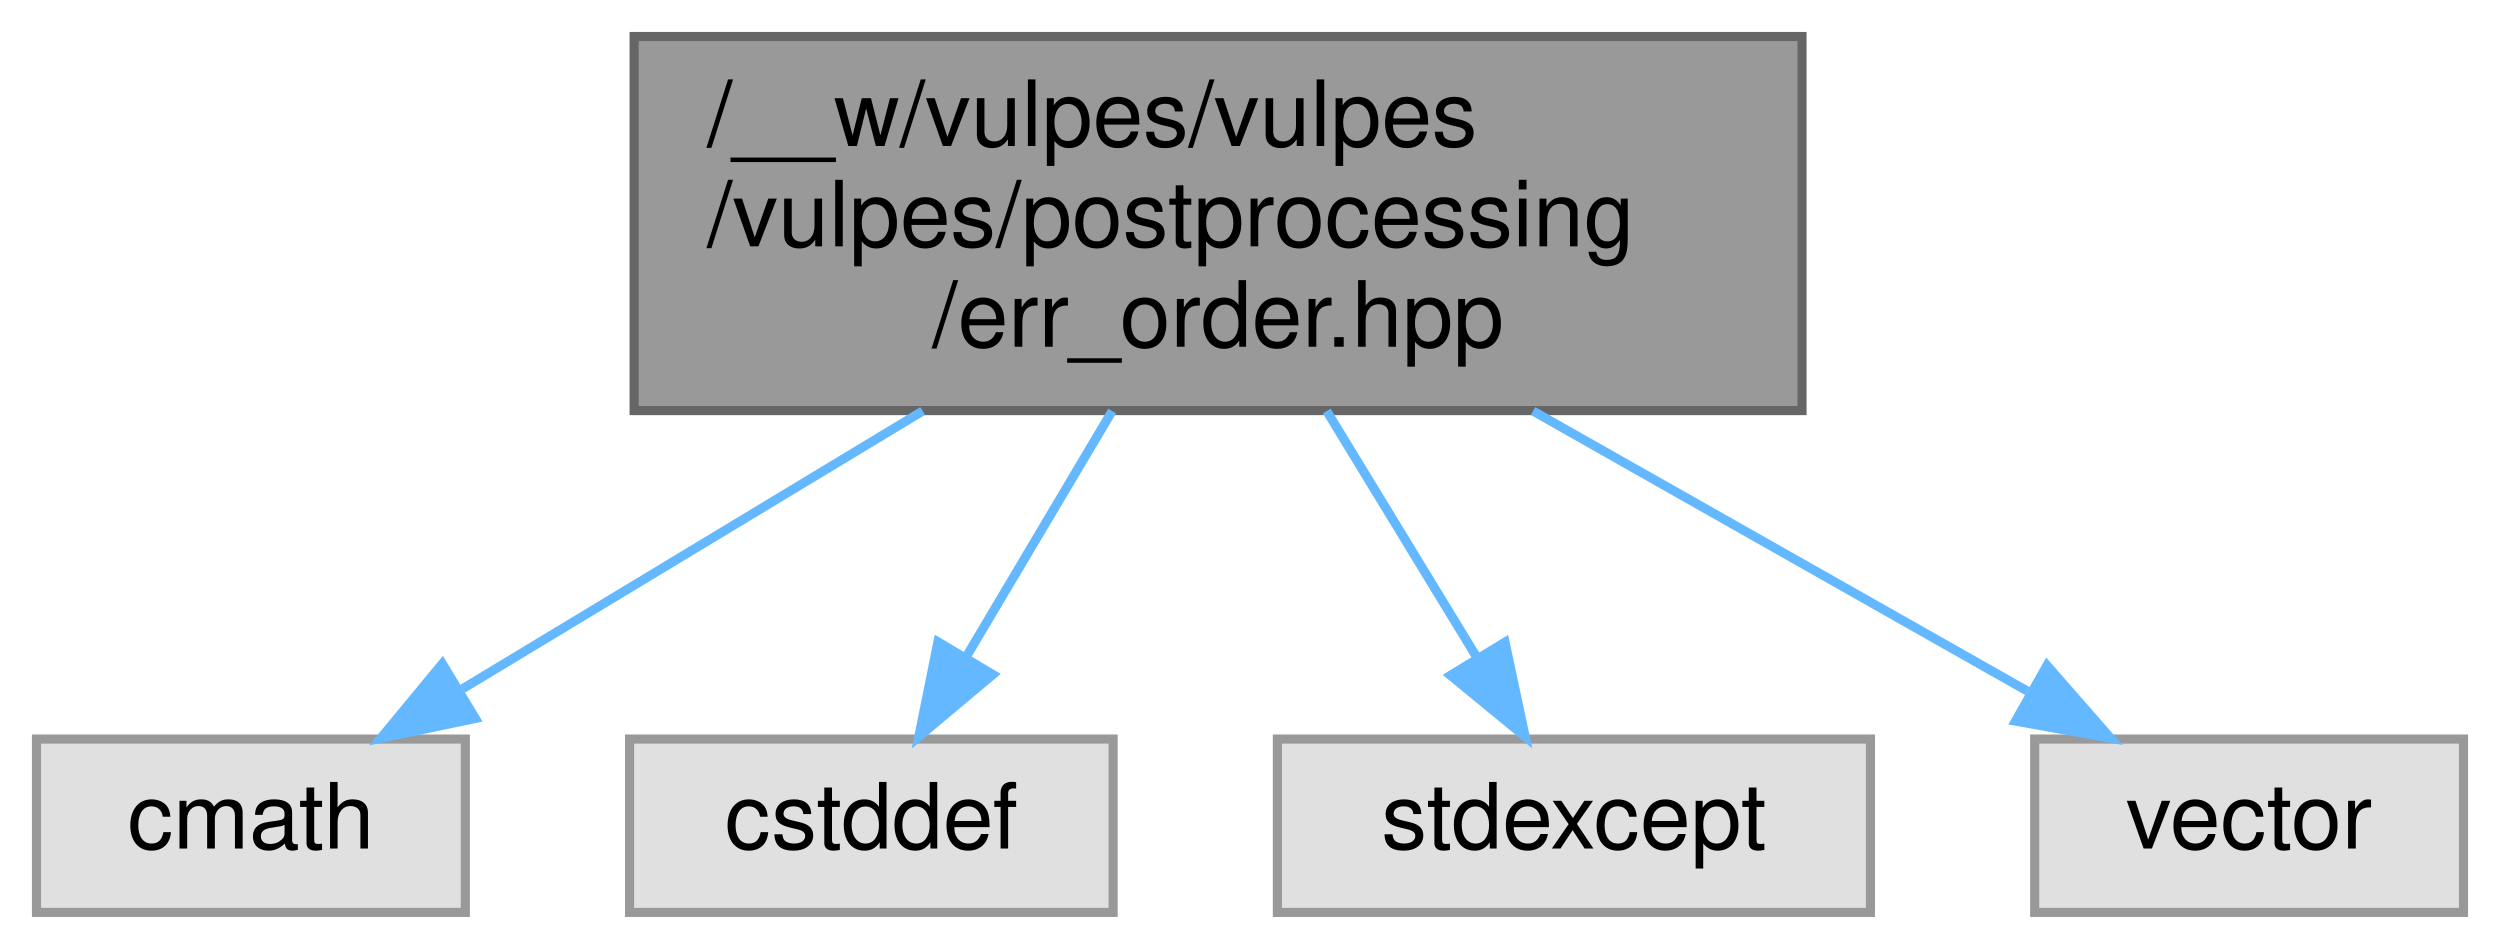
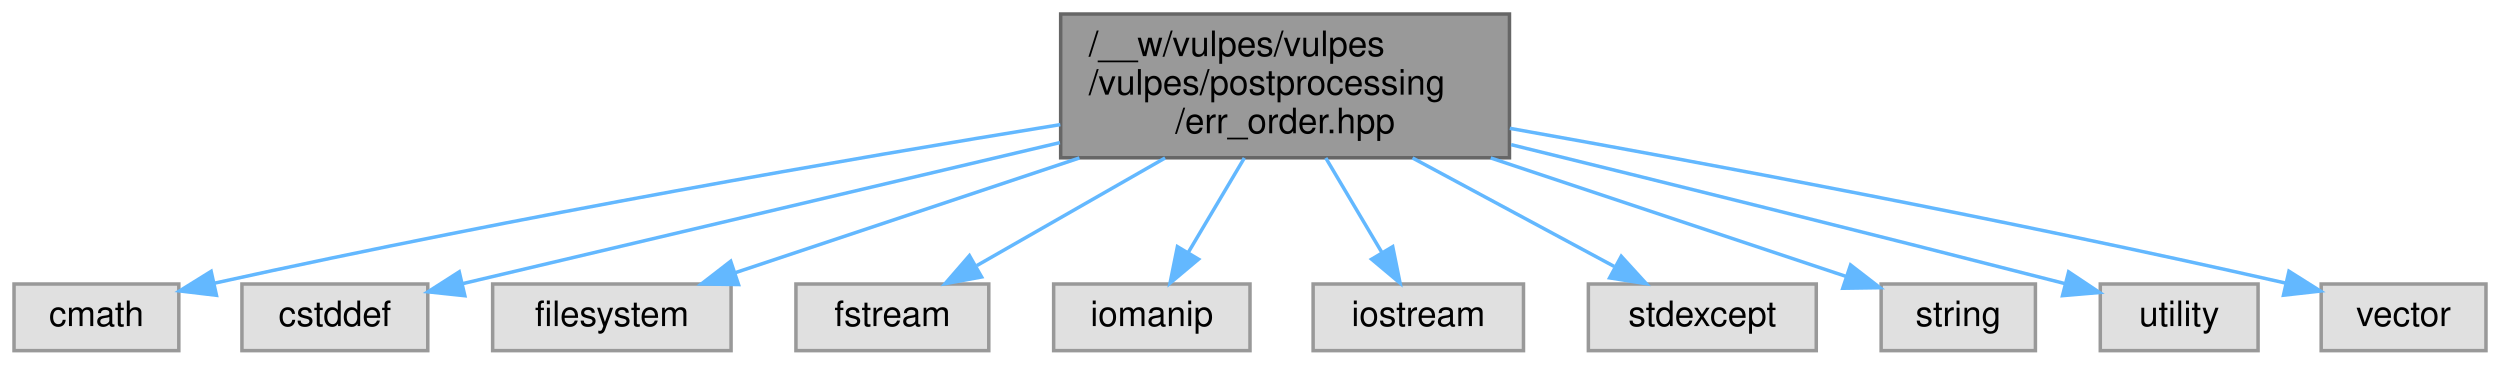
- <svg xmlns="http://www.w3.org/2000/svg" xmlns:xlink="http://www.w3.org/1999/xlink" width="274pt" height="104pt" viewBox="0.00 0.00 274.00 104.00">
+ <svg xmlns="http://www.w3.org/2000/svg" xmlns:xlink="http://www.w3.org/1999/xlink" width="713pt" height="104pt" viewBox="0.00 0.00 713.00 104.00">
  <g id="graph0" class="graph" transform="scale(1 1) rotate(0) translate(4 100)">
    <g id="Node000001" class="node">
      <g id="a_Node000001">
        <a xlink:title=" ">
-           <polygon fill="#999999" stroke="#666666" points="193.5,-96 65.5,-96 65.5,-55 193.5,-55 193.5,-96" />
-           <text text-anchor="start" x="73.5" y="-84" font-family="Helvetica,sans-Serif" font-size="10.00">/__w/vulpes/vulpes</text>
-           <text text-anchor="start" x="73.5" y="-73" font-family="Helvetica,sans-Serif" font-size="10.00">/vulpes/postprocessing</text>
-           <text text-anchor="middle" x="129.5" y="-62" font-family="Helvetica,sans-Serif" font-size="10.00">/err_order.hpp</text>
+           <polygon fill="#999999" stroke="#666666" points="426.5,-96 298.5,-96 298.5,-55 426.5,-55 426.5,-96" />
+           <text text-anchor="start" x="306.5" y="-84" font-family="Helvetica,sans-Serif" font-size="10.00">/__w/vulpes/vulpes</text>
+           <text text-anchor="start" x="306.5" y="-73" font-family="Helvetica,sans-Serif" font-size="10.00">/vulpes/postprocessing</text>
+           <text text-anchor="middle" x="362.5" y="-62" font-family="Helvetica,sans-Serif" font-size="10.00">/err_order.hpp</text>
        </a>
      </g>
    </g>
    <g id="Node000002" class="node">
      <g id="a_Node000002">
        <a xlink:title=" ">
          <polygon fill="#e0e0e0" stroke="#999999" points="47,-19 0,-19 0,0 47,0 47,-19" />
          <text text-anchor="middle" x="23.5" y="-7" font-family="Helvetica,sans-Serif" font-size="10.00">cmath</text>
        </a>
      </g>
    </g>
    <g id="edge1_Node000001_Node000002" class="edge">
      <g id="a_edge1_Node000001_Node000002">
        <a xlink:title=" ">
-           <path fill="none" stroke="#63b8ff" d="M97.12,-54.95C80.84,-45.12 61.48,-33.43 46.7,-24.51" />
-           <polygon fill="#63b8ff" stroke="#63b8ff" points="48.1,-21.26 37.73,-19.09 44.48,-27.26 48.1,-21.26" />
+           <path fill="none" stroke="#63b8ff" d="M298.4,-64.46C238.34,-54.7 145.87,-38.78 57.17,-19.24" />
+           <polygon fill="#63b8ff" stroke="#63b8ff" points="57.73,-15.78 47.21,-17.03 56.22,-22.61 57.73,-15.78" />
        </a>
      </g>
    </g>
    <g id="Node000003" class="node">
      <g id="a_Node000003">
        <a xlink:title=" ">
          <polygon fill="#e0e0e0" stroke="#999999" points="118,-19 65,-19 65,0 118,0 118,-19" />
          <text text-anchor="middle" x="91.5" y="-7" font-family="Helvetica,sans-Serif" font-size="10.00">cstddef</text>
        </a>
      </g>
    </g>
    <g id="edge2_Node000001_Node000003" class="edge">
      <g id="a_edge2_Node000001_Node000003">
        <a xlink:title=" ">
-           <path fill="none" stroke="#63b8ff" d="M117.89,-54.95C112.81,-46.39 106.89,-36.42 101.95,-28.1" />
-           <polygon fill="#63b8ff" stroke="#63b8ff" points="104.82,-26.07 96.7,-19.26 98.8,-29.65 104.82,-26.07" />
+           <path fill="none" stroke="#63b8ff" d="M298.28,-59.33C245.1,-46.77 171.44,-29.38 127.9,-19.1" />
+           <polygon fill="#63b8ff" stroke="#63b8ff" points="128.57,-15.66 118.04,-16.77 126.97,-22.47 128.57,-15.66" />
        </a>
      </g>
    </g>
    <g id="Node000004" class="node">
      <g id="a_Node000004">
        <a xlink:title=" ">
-           <polygon fill="#e0e0e0" stroke="#999999" points="201,-19 136,-19 136,0 201,0 201,-19" />
-           <text text-anchor="middle" x="168.5" y="-7" font-family="Helvetica,sans-Serif" font-size="10.00">stdexcept</text>
+           <polygon fill="#e0e0e0" stroke="#999999" points="204.5,-19 136.5,-19 136.5,0 204.5,0 204.5,-19" />
+           <text text-anchor="middle" x="170.5" y="-7" font-family="Helvetica,sans-Serif" font-size="10.00">filesystem</text>
        </a>
      </g>
    </g>
    <g id="edge3_Node000001_Node000004" class="edge">
      <g id="a_edge3_Node000001_Node000004">
        <a xlink:title=" ">
-           <path fill="none" stroke="#63b8ff" d="M141.41,-54.95C146.69,-46.3 152.84,-36.2 157.94,-27.82" />
-           <polygon fill="#63b8ff" stroke="#63b8ff" points="160.95,-29.62 163.16,-19.26 154.97,-25.98 160.95,-29.62" />
+           <path fill="none" stroke="#63b8ff" d="M303.85,-54.95C271.73,-44.24 233.01,-31.34 205.58,-22.19" />
+           <polygon fill="#63b8ff" stroke="#63b8ff" points="206.62,-18.85 196.02,-19.01 204.4,-25.49 206.62,-18.85" />
        </a>
      </g>
    </g>
    <g id="Node000005" class="node">
      <g id="a_Node000005">
        <a xlink:title=" ">
-           <polygon fill="#e0e0e0" stroke="#999999" points="266,-19 219,-19 219,0 266,0 266,-19" />
-           <text text-anchor="middle" x="242.5" y="-7" font-family="Helvetica,sans-Serif" font-size="10.00">vector</text>
+           <polygon fill="#e0e0e0" stroke="#999999" points="278,-19 223,-19 223,0 278,0 278,-19" />
+           <text text-anchor="middle" x="250.5" y="-7" font-family="Helvetica,sans-Serif" font-size="10.00">fstream</text>
        </a>
      </g>
    </g>
    <g id="edge4_Node000001_Node000005" class="edge">
      <g id="a_edge4_Node000001_Node000005">
        <a xlink:title=" ">
-           <path fill="none" stroke="#63b8ff" d="M164.02,-54.95C181.54,-45.03 202.4,-33.21 218.21,-24.25" />
-           <polygon fill="#63b8ff" stroke="#63b8ff" points="220.35,-27.07 227.33,-19.09 216.9,-20.97 220.35,-27.07" />
+           <path fill="none" stroke="#63b8ff" d="M328.29,-54.95C310.92,-45.03 290.24,-33.21 274.57,-24.25" />
+           <polygon fill="#63b8ff" stroke="#63b8ff" points="275.95,-21.01 265.54,-19.09 272.48,-27.09 275.95,-21.01" />
+         </a>
+       </g>
+     </g>
+     <g id="Node000006" class="node">
+       <g id="a_Node000006">
+         <a xlink:title=" ">
+           <polygon fill="#e0e0e0" stroke="#999999" points="352.5,-19 296.5,-19 296.5,0 352.5,0 352.5,-19" />
+           <text text-anchor="middle" x="324.5" y="-7" font-family="Helvetica,sans-Serif" font-size="10.00">iomanip</text>
+         </a>
+       </g>
+     </g>
+     <g id="edge5_Node000001_Node000006" class="edge">
+       <g id="a_edge5_Node000001_Node000006">
+         <a xlink:title=" ">
+           <path fill="none" stroke="#63b8ff" d="M350.89,-54.95C345.81,-46.39 339.89,-36.42 334.95,-28.1" />
+           <polygon fill="#63b8ff" stroke="#63b8ff" points="337.82,-26.07 329.7,-19.26 331.8,-29.65 337.82,-26.07" />
+         </a>
+       </g>
+     </g>
+     <g id="Node000007" class="node">
+       <g id="a_Node000007">
+         <a xlink:title=" ">
+           <polygon fill="#e0e0e0" stroke="#999999" points="430.5,-19 370.5,-19 370.5,0 430.5,0 430.5,-19" />
+           <text text-anchor="middle" x="400.5" y="-7" font-family="Helvetica,sans-Serif" font-size="10.00">iostream</text>
+         </a>
+       </g>
+     </g>
+     <g id="edge6_Node000001_Node000007" class="edge">
+       <g id="a_edge6_Node000001_Node000007">
+         <a xlink:title=" ">
+           <path fill="none" stroke="#63b8ff" d="M374.11,-54.95C379.19,-46.39 385.11,-36.42 390.05,-28.1" />
+           <polygon fill="#63b8ff" stroke="#63b8ff" points="393.2,-29.65 395.3,-19.26 387.18,-26.07 393.2,-29.65" />
+         </a>
+       </g>
+     </g>
+     <g id="Node000008" class="node">
+       <g id="a_Node000008">
+         <a xlink:title=" ">
+           <polygon fill="#e0e0e0" stroke="#999999" points="514,-19 449,-19 449,0 514,0 514,-19" />
+           <text text-anchor="middle" x="481.5" y="-7" font-family="Helvetica,sans-Serif" font-size="10.00">stdexcept</text>
+         </a>
+       </g>
+     </g>
+     <g id="edge7_Node000001_Node000008" class="edge">
+       <g id="a_edge7_Node000001_Node000008">
+         <a xlink:title=" ">
+           <path fill="none" stroke="#63b8ff" d="M398.85,-54.95C417.48,-44.93 439.69,-32.99 456.39,-24" />
+           <polygon fill="#63b8ff" stroke="#63b8ff" points="458.38,-26.91 465.52,-19.09 455.06,-20.75 458.38,-26.91" />
+         </a>
+       </g>
+     </g>
+     <g id="Node000009" class="node">
+       <g id="a_Node000009">
+         <a xlink:title=" ">
+           <polygon fill="#e0e0e0" stroke="#999999" points="576.5,-19 532.5,-19 532.5,0 576.5,0 576.5,-19" />
+           <text text-anchor="middle" x="554.5" y="-7" font-family="Helvetica,sans-Serif" font-size="10.00">string</text>
+         </a>
+       </g>
+     </g>
+     <g id="edge8_Node000001_Node000009" class="edge">
+       <g id="a_edge8_Node000001_Node000009">
+         <a xlink:title=" ">
+           <path fill="none" stroke="#63b8ff" d="M421.15,-54.95C454.54,-43.82 495.08,-30.31 522.63,-21.12" />
+           <polygon fill="#63b8ff" stroke="#63b8ff" points="523.78,-24.43 532.16,-17.95 521.56,-17.79 523.78,-24.43" />
+         </a>
+       </g>
+     </g>
+     <g id="Node000010" class="node">
+       <g id="a_Node000010">
+         <a xlink:title=" ">
+           <polygon fill="#e0e0e0" stroke="#999999" points="640,-19 595,-19 595,0 640,0 640,-19" />
+           <text text-anchor="middle" x="617.5" y="-7" font-family="Helvetica,sans-Serif" font-size="10.00">utility</text>
+         </a>
+       </g>
+     </g>
+     <g id="edge9_Node000001_Node000010" class="edge">
+       <g id="a_edge9_Node000001_Node000010">
+         <a xlink:title=" ">
+           <path fill="none" stroke="#63b8ff" d="M426.97,-58.74C469.19,-48.35 525.83,-34.29 584.9,-19.12" />
+           <polygon fill="#63b8ff" stroke="#63b8ff" points="585.97,-22.46 594.79,-16.58 584.23,-15.68 585.97,-22.46" />
+         </a>
+       </g>
+     </g>
+     <g id="Node000011" class="node">
+       <g id="a_Node000011">
+         <a xlink:title=" ">
+           <polygon fill="#e0e0e0" stroke="#999999" points="705,-19 658,-19 658,0 705,0 705,-19" />
+           <text text-anchor="middle" x="681.5" y="-7" font-family="Helvetica,sans-Serif" font-size="10.00">vector</text>
+         </a>
+       </g>
+     </g>
+     <g id="edge10_Node000001_Node000011" class="edge">
+       <g id="a_edge10_Node000001_Node000011">
+         <a xlink:title=" ">
+           <path fill="none" stroke="#63b8ff" d="M426.6,-63.4C482.66,-53.41 566.46,-37.74 647.87,-19.26" />
+           <polygon fill="#63b8ff" stroke="#63b8ff" points="648.81,-22.64 657.78,-16.99 647.25,-15.81 648.81,-22.64" />
        </a>
      </g>
    </g>
  </g>
</svg>
